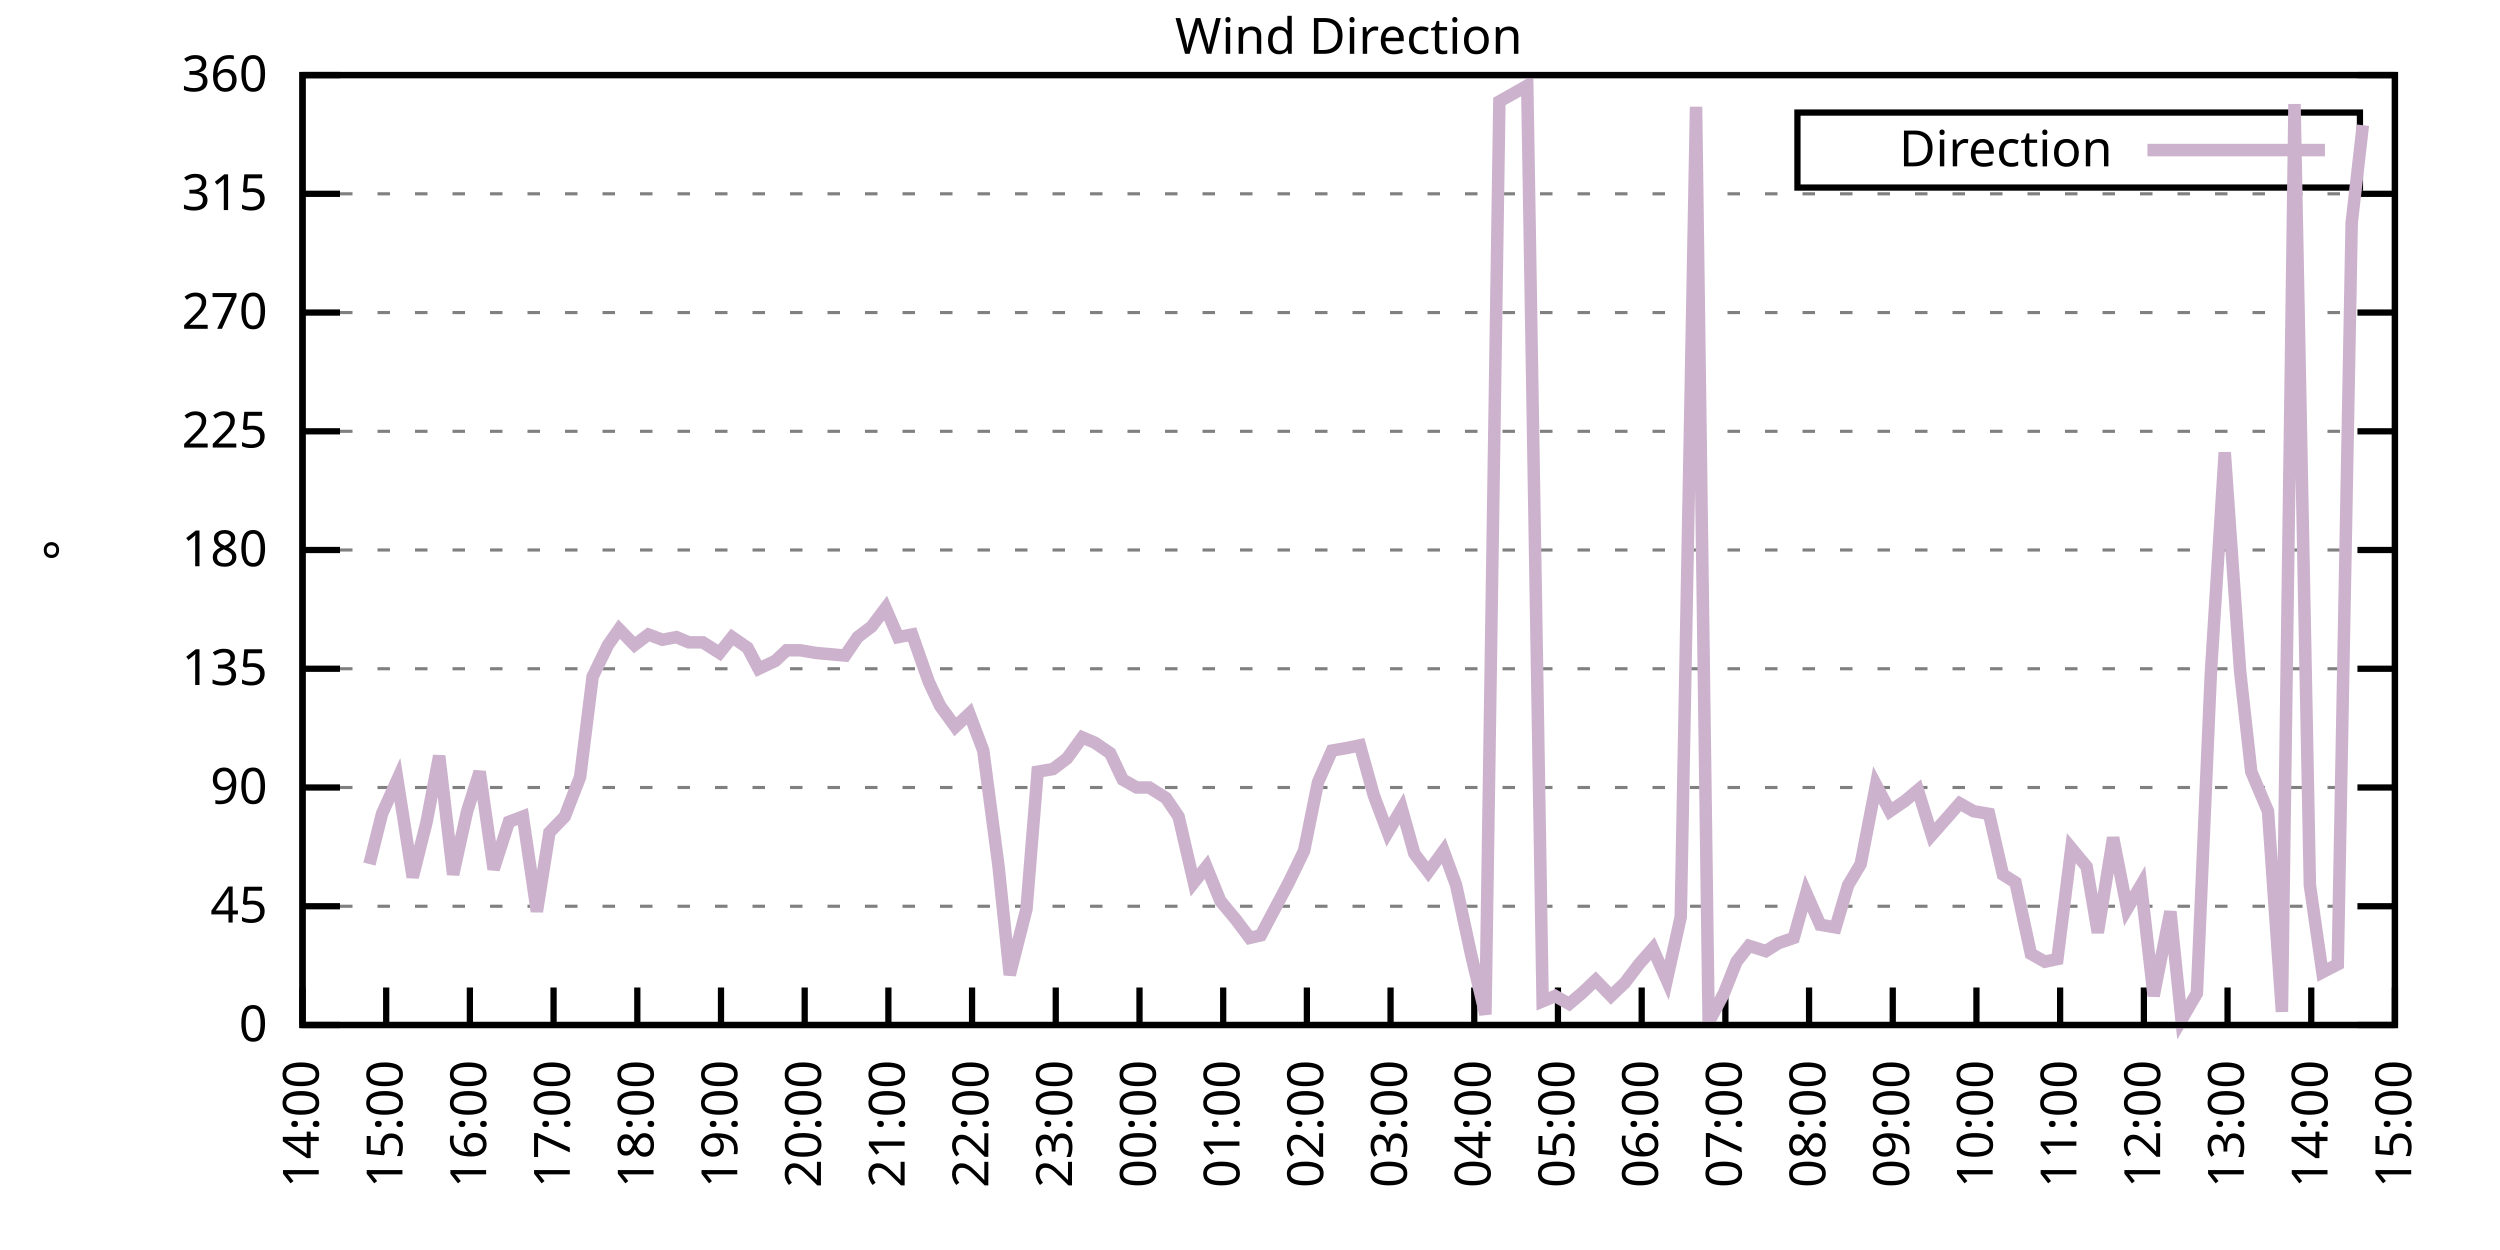
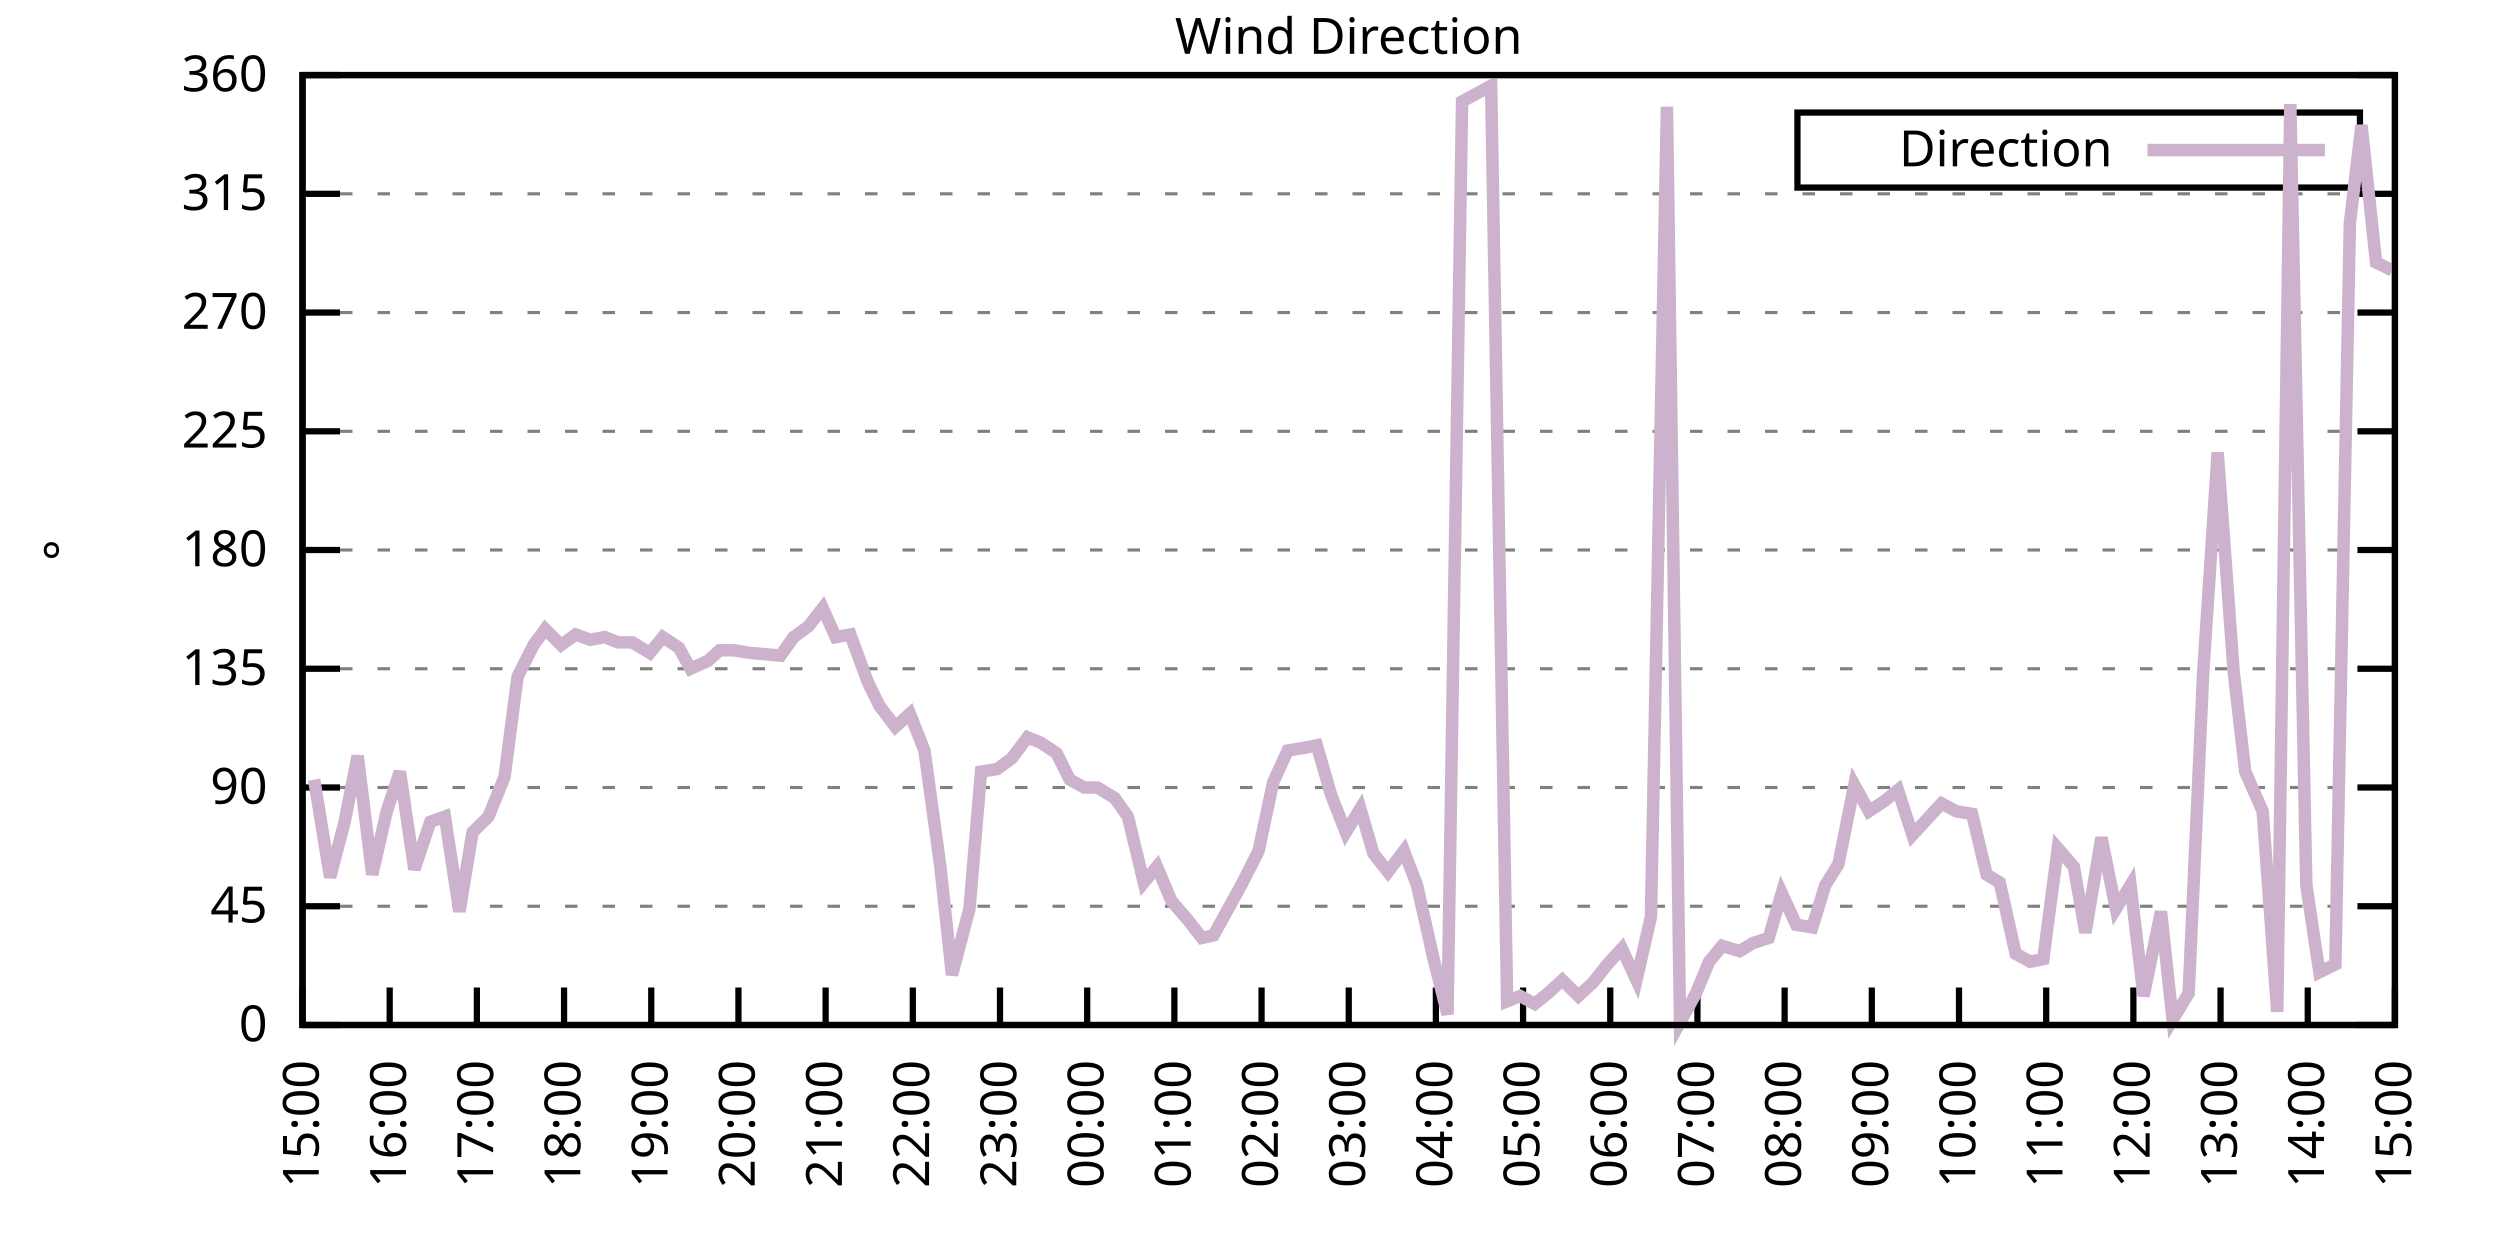
<svg xmlns="http://www.w3.org/2000/svg" xmlns:xlink="http://www.w3.org/1999/xlink" width="400" height="200" viewBox="0 0 400 200">
  <g id="gnuplot_canvas">
    <rect x="0" y="0" width="400" height="200" fill="none" />
    <defs>
      <circle id="gpDot" r="0.5" stroke-width="0.5" stroke="currentColor" />
      <path id="gpPt0" stroke-width="0.333" stroke="currentColor" d="M-1,0 h2 M0,-1 v2" />
      <path id="gpPt1" stroke-width="0.333" stroke="currentColor" d="M-1,-1 L1,1 M1,-1 L-1,1" />
      <path id="gpPt2" stroke-width="0.333" stroke="currentColor" d="M-1,0 L1,0 M0,-1 L0,1 M-1,-1 L1,1 M-1,1 L1,-1" />
      <rect id="gpPt3" stroke-width="0.333" stroke="currentColor" x="-1" y="-1" width="2" height="2" />
      <rect id="gpPt4" stroke-width="0.333" stroke="currentColor" fill="currentColor" x="-1" y="-1" width="2" height="2" />
      <circle id="gpPt5" stroke-width="0.333" stroke="currentColor" cx="0" cy="0" r="1" />
      <use xlink:href="#gpPt5" id="gpPt6" fill="currentColor" stroke="none" />
      <path id="gpPt7" stroke-width="0.333" stroke="currentColor" d="M0,-1.33 L-1.33,0.67 L1.33,0.67 z" />
      <use xlink:href="#gpPt7" id="gpPt8" fill="currentColor" stroke="none" />
      <use xlink:href="#gpPt7" id="gpPt9" stroke="currentColor" transform="rotate(180)" />
      <use xlink:href="#gpPt9" id="gpPt10" fill="currentColor" stroke="none" />
      <use xlink:href="#gpPt3" id="gpPt11" stroke="currentColor" transform="rotate(45)" />
      <use xlink:href="#gpPt11" id="gpPt12" fill="currentColor" stroke="none" />
      <path id="gpPt13" stroke-width="0.333" stroke="currentColor" d="M0,1.330 L1.265,0.411 L0.782,-1.067 L-0.782,-1.076 L-1.265,0.411 z" />
      <use xlink:href="#gpPt13" id="gpPt14" fill="currentColor" stroke="none" />
      <filter id="textbox" filterUnits="objectBoundingBox" x="0" y="0" height="1" width="1">
        <feFlood flood-color="white" flood-opacity="1" result="bgnd" />
        <feComposite in="SourceGraphic" in2="bgnd" operator="atop" />
      </filter>
      <filter id="greybox" filterUnits="objectBoundingBox" x="0" y="0" height="1" width="1">
        <feFlood flood-color="lightgrey" flood-opacity="1" result="grey" />
        <feComposite in="SourceGraphic" in2="grey" operator="atop" />
      </filter>
    </defs>
    <g fill="none" color="white" stroke="currentColor" stroke-width="1.00" stroke-linecap="butt" stroke-linejoin="miter">
</g>
    <g fill="none" color="black" stroke="currentColor" stroke-width="1.00" stroke-linecap="butt" stroke-linejoin="miter">
      <g stroke="none" shape-rendering="crispEdges">
        <polygon fill="rgb(255, 255, 255)" points="48.40,164.00 383.18,164.00 383.18,12.02 48.40,12.02 " />
      </g>
    </g>
    <g fill="none" color="black" stroke="currentColor" stroke-width="1.00" stroke-linecap="butt" stroke-linejoin="miter">
</g>
    <g fill="none" color="black" stroke="black" stroke-width="0.50" stroke-linecap="butt" stroke-linejoin="miter">
</g>
    <g fill="none" color="gray" stroke="currentColor" stroke-width="0.50" stroke-linecap="butt" stroke-linejoin="miter">
      <path stroke="gray" stroke-dasharray="2,4" class="gridline" d="M48.40,164.00 L383.19,164.00  " />
    </g>
    <g fill="none" color="gray" stroke="gray" stroke-width="1.00" stroke-linecap="butt" stroke-linejoin="miter">
</g>
    <g fill="none" color="black" stroke="currentColor" stroke-width="1.00" stroke-linecap="butt" stroke-linejoin="miter">
      <path stroke="black" d="M48.40,164.00 L54.40,164.00 M383.19,164.00 L377.19,164.00  " />
      <g transform="translate(42.80,166.60)" stroke="none" fill="black" font-family="Sans" font-size="8.00" text-anchor="end">
        <text>
          <tspan font-family="Sans"> 0</tspan>
        </text>
      </g>
    </g>
    <g fill="none" color="black" stroke="currentColor" stroke-width="1.00" stroke-linecap="butt" stroke-linejoin="miter">
</g>
    <g fill="none" color="black" stroke="black" stroke-width="0.50" stroke-linecap="butt" stroke-linejoin="miter">
</g>
    <g fill="none" color="gray" stroke="currentColor" stroke-width="0.50" stroke-linecap="butt" stroke-linejoin="miter">
      <path stroke="gray" stroke-dasharray="2,4" class="gridline" d="M48.40,145.00 L383.19,145.00  " />
    </g>
    <g fill="none" color="gray" stroke="gray" stroke-width="1.00" stroke-linecap="butt" stroke-linejoin="miter">
</g>
    <g fill="none" color="black" stroke="currentColor" stroke-width="1.00" stroke-linecap="butt" stroke-linejoin="miter">
      <path stroke="black" d="M48.40,145.00 L54.40,145.00 M383.19,145.00 L377.19,145.00  " />
      <g transform="translate(42.80,147.60)" stroke="none" fill="black" font-family="Sans" font-size="8.00" text-anchor="end">
        <text>
          <tspan font-family="Sans"> 45</tspan>
        </text>
      </g>
    </g>
    <g fill="none" color="black" stroke="currentColor" stroke-width="1.00" stroke-linecap="butt" stroke-linejoin="miter">
</g>
    <g fill="none" color="black" stroke="black" stroke-width="0.50" stroke-linecap="butt" stroke-linejoin="miter">
</g>
    <g fill="none" color="gray" stroke="currentColor" stroke-width="0.50" stroke-linecap="butt" stroke-linejoin="miter">
      <path stroke="gray" stroke-dasharray="2,4" class="gridline" d="M48.40,126.00 L383.19,126.00  " />
    </g>
    <g fill="none" color="gray" stroke="gray" stroke-width="1.00" stroke-linecap="butt" stroke-linejoin="miter">
</g>
    <g fill="none" color="black" stroke="currentColor" stroke-width="1.00" stroke-linecap="butt" stroke-linejoin="miter">
      <path stroke="black" d="M48.40,126.00 L54.40,126.00 M383.19,126.00 L377.19,126.00  " />
      <g transform="translate(42.80,128.60)" stroke="none" fill="black" font-family="Sans" font-size="8.00" text-anchor="end">
        <text>
          <tspan font-family="Sans"> 90</tspan>
        </text>
      </g>
    </g>
    <g fill="none" color="black" stroke="currentColor" stroke-width="1.00" stroke-linecap="butt" stroke-linejoin="miter">
</g>
    <g fill="none" color="black" stroke="black" stroke-width="0.50" stroke-linecap="butt" stroke-linejoin="miter">
</g>
    <g fill="none" color="gray" stroke="currentColor" stroke-width="0.50" stroke-linecap="butt" stroke-linejoin="miter">
      <path stroke="gray" stroke-dasharray="2,4" class="gridline" d="M48.40,107.00 L383.19,107.00  " />
    </g>
    <g fill="none" color="gray" stroke="gray" stroke-width="1.00" stroke-linecap="butt" stroke-linejoin="miter">
</g>
    <g fill="none" color="black" stroke="currentColor" stroke-width="1.00" stroke-linecap="butt" stroke-linejoin="miter">
      <path stroke="black" d="M48.40,107.00 L54.40,107.00 M383.19,107.00 L377.19,107.00  " />
      <g transform="translate(42.80,109.60)" stroke="none" fill="black" font-family="Sans" font-size="8.00" text-anchor="end">
        <text>
          <tspan font-family="Sans"> 135</tspan>
        </text>
      </g>
    </g>
    <g fill="none" color="black" stroke="currentColor" stroke-width="1.00" stroke-linecap="butt" stroke-linejoin="miter">
</g>
    <g fill="none" color="black" stroke="black" stroke-width="0.50" stroke-linecap="butt" stroke-linejoin="miter">
</g>
    <g fill="none" color="gray" stroke="currentColor" stroke-width="0.50" stroke-linecap="butt" stroke-linejoin="miter">
      <path stroke="gray" stroke-dasharray="2,4" class="gridline" d="M48.40,88.00 L383.19,88.00  " />
    </g>
    <g fill="none" color="gray" stroke="gray" stroke-width="1.00" stroke-linecap="butt" stroke-linejoin="miter">
</g>
    <g fill="none" color="black" stroke="currentColor" stroke-width="1.00" stroke-linecap="butt" stroke-linejoin="miter">
      <path stroke="black" d="M48.40,88.00 L54.40,88.00 M383.19,88.00 L377.19,88.00  " />
      <g transform="translate(42.80,90.60)" stroke="none" fill="black" font-family="Sans" font-size="8.00" text-anchor="end">
        <text>
          <tspan font-family="Sans"> 180</tspan>
        </text>
      </g>
    </g>
    <g fill="none" color="black" stroke="currentColor" stroke-width="1.00" stroke-linecap="butt" stroke-linejoin="miter">
</g>
    <g fill="none" color="black" stroke="black" stroke-width="0.50" stroke-linecap="butt" stroke-linejoin="miter">
</g>
    <g fill="none" color="gray" stroke="currentColor" stroke-width="0.50" stroke-linecap="butt" stroke-linejoin="miter">
      <path stroke="gray" stroke-dasharray="2,4" class="gridline" d="M48.40,69.01 L383.19,69.01  " />
    </g>
    <g fill="none" color="gray" stroke="gray" stroke-width="1.00" stroke-linecap="butt" stroke-linejoin="miter">
</g>
    <g fill="none" color="black" stroke="currentColor" stroke-width="1.00" stroke-linecap="butt" stroke-linejoin="miter">
      <path stroke="black" d="M48.40,69.01 L54.40,69.01 M383.19,69.01 L377.19,69.01  " />
      <g transform="translate(42.80,71.61)" stroke="none" fill="black" font-family="Sans" font-size="8.00" text-anchor="end">
        <text>
          <tspan font-family="Sans"> 225</tspan>
        </text>
      </g>
    </g>
    <g fill="none" color="black" stroke="currentColor" stroke-width="1.00" stroke-linecap="butt" stroke-linejoin="miter">
</g>
    <g fill="none" color="black" stroke="black" stroke-width="0.50" stroke-linecap="butt" stroke-linejoin="miter">
</g>
    <g fill="none" color="gray" stroke="currentColor" stroke-width="0.50" stroke-linecap="butt" stroke-linejoin="miter">
      <path stroke="gray" stroke-dasharray="2,4" class="gridline" d="M48.40,50.01 L383.19,50.01  " />
    </g>
    <g fill="none" color="gray" stroke="gray" stroke-width="1.00" stroke-linecap="butt" stroke-linejoin="miter">
</g>
    <g fill="none" color="black" stroke="currentColor" stroke-width="1.00" stroke-linecap="butt" stroke-linejoin="miter">
      <path stroke="black" d="M48.40,50.01 L54.40,50.01 M383.19,50.01 L377.19,50.01  " />
      <g transform="translate(42.80,52.61)" stroke="none" fill="black" font-family="Sans" font-size="8.00" text-anchor="end">
        <text>
          <tspan font-family="Sans"> 270</tspan>
        </text>
      </g>
    </g>
    <g fill="none" color="black" stroke="currentColor" stroke-width="1.00" stroke-linecap="butt" stroke-linejoin="miter">
</g>
    <g fill="none" color="black" stroke="black" stroke-width="0.50" stroke-linecap="butt" stroke-linejoin="miter">
</g>
    <g fill="none" color="gray" stroke="currentColor" stroke-width="0.50" stroke-linecap="butt" stroke-linejoin="miter">
      <path stroke="gray" stroke-dasharray="2,4" class="gridline" d="M48.40,31.01 L383.19,31.01  " />
    </g>
    <g fill="none" color="gray" stroke="gray" stroke-width="1.00" stroke-linecap="butt" stroke-linejoin="miter">
</g>
    <g fill="none" color="black" stroke="currentColor" stroke-width="1.00" stroke-linecap="butt" stroke-linejoin="miter">
      <path stroke="black" d="M48.40,31.01 L54.40,31.01 M383.19,31.01 L377.19,31.01  " />
      <g transform="translate(42.80,33.61)" stroke="none" fill="black" font-family="Sans" font-size="8.00" text-anchor="end">
        <text>
          <tspan font-family="Sans"> 315</tspan>
        </text>
      </g>
    </g>
    <g fill="none" color="black" stroke="currentColor" stroke-width="1.00" stroke-linecap="butt" stroke-linejoin="miter">
</g>
    <g fill="none" color="black" stroke="black" stroke-width="0.50" stroke-linecap="butt" stroke-linejoin="miter">
</g>
    <g fill="none" color="gray" stroke="currentColor" stroke-width="0.50" stroke-linecap="butt" stroke-linejoin="miter">
      <path stroke="gray" stroke-dasharray="2,4" class="gridline" d="M48.40,12.01 L383.19,12.01  " />
    </g>
    <g fill="none" color="gray" stroke="gray" stroke-width="1.00" stroke-linecap="butt" stroke-linejoin="miter">
</g>
    <g fill="none" color="black" stroke="currentColor" stroke-width="1.00" stroke-linecap="butt" stroke-linejoin="miter">
      <path stroke="black" d="M48.40,12.01 L54.40,12.01 M383.19,12.01 L377.19,12.01  " />
      <g transform="translate(42.80,14.61)" stroke="none" fill="black" font-family="Sans" font-size="8.00" text-anchor="end">
        <text>
          <tspan font-family="Sans"> 360</tspan>
        </text>
      </g>
    </g>
    <g fill="none" color="black" stroke="currentColor" stroke-width="1.00" stroke-linecap="butt" stroke-linejoin="miter">
      <path stroke="black" d="M48.40,164.00 L48.40,158.00  " />
      <g transform="translate(51.00,169.60) rotate(270.00)" stroke="none" fill="black" font-family="Sans" font-size="8.00" text-anchor="end">
        <text>
-           <tspan font-family="Sans">14:00</tspan>
-         </text>
-       </g>
-     </g>
-     <g fill="none" color="black" stroke="currentColor" stroke-width="1.00" stroke-linecap="butt" stroke-linejoin="miter">
-       <path stroke="black" d="M61.79,164.00 L61.79,158.00  " />
-       <g transform="translate(64.39,169.60) rotate(270.00)" stroke="none" fill="black" font-family="Sans" font-size="8.00" text-anchor="end">
-         <text>
          <tspan font-family="Sans">15:00</tspan>
        </text>
      </g>
    </g>
    <g fill="none" color="black" stroke="currentColor" stroke-width="1.00" stroke-linecap="butt" stroke-linejoin="miter">
-       <path stroke="black" d="M75.18,164.00 L75.18,158.00  " />
-       <g transform="translate(77.78,169.60) rotate(270.00)" stroke="none" fill="black" font-family="Sans" font-size="8.00" text-anchor="end">
+       <path stroke="black" d="M62.35,164.00 L62.35,158.00  " />
+       <g transform="translate(64.95,169.60) rotate(270.00)" stroke="none" fill="black" font-family="Sans" font-size="8.00" text-anchor="end">
        <text>
          <tspan font-family="Sans">16:00</tspan>
        </text>
      </g>
    </g>
    <g fill="none" color="black" stroke="currentColor" stroke-width="1.00" stroke-linecap="butt" stroke-linejoin="miter">
-       <path stroke="black" d="M88.57,164.00 L88.57,158.00  " />
-       <g transform="translate(91.17,169.60) rotate(270.00)" stroke="none" fill="black" font-family="Sans" font-size="8.00" text-anchor="end">
+       <path stroke="black" d="M76.30,164.00 L76.30,158.00  " />
+       <g transform="translate(78.90,169.60) rotate(270.00)" stroke="none" fill="black" font-family="Sans" font-size="8.00" text-anchor="end">
        <text>
          <tspan font-family="Sans">17:00</tspan>
        </text>
      </g>
    </g>
    <g fill="none" color="black" stroke="currentColor" stroke-width="1.00" stroke-linecap="butt" stroke-linejoin="miter">
-       <path stroke="black" d="M101.97,164.00 L101.97,158.00  " />
-       <g transform="translate(104.57,169.60) rotate(270.00)" stroke="none" fill="black" font-family="Sans" font-size="8.00" text-anchor="end">
+       <path stroke="black" d="M90.25,164.00 L90.25,158.00  " />
+       <g transform="translate(92.85,169.60) rotate(270.00)" stroke="none" fill="black" font-family="Sans" font-size="8.00" text-anchor="end">
        <text>
          <tspan font-family="Sans">18:00</tspan>
        </text>
      </g>
    </g>
    <g fill="none" color="black" stroke="currentColor" stroke-width="1.00" stroke-linecap="butt" stroke-linejoin="miter">
-       <path stroke="black" d="M115.36,164.00 L115.36,158.00  " />
-       <g transform="translate(117.96,169.60) rotate(270.00)" stroke="none" fill="black" font-family="Sans" font-size="8.00" text-anchor="end">
+       <path stroke="black" d="M104.20,164.00 L104.20,158.00  " />
+       <g transform="translate(106.80,169.60) rotate(270.00)" stroke="none" fill="black" font-family="Sans" font-size="8.00" text-anchor="end">
        <text>
          <tspan font-family="Sans">19:00</tspan>
        </text>
      </g>
    </g>
    <g fill="none" color="black" stroke="currentColor" stroke-width="1.00" stroke-linecap="butt" stroke-linejoin="miter">
-       <path stroke="black" d="M128.75,164.00 L128.75,158.00  " />
-       <g transform="translate(131.35,169.60) rotate(270.00)" stroke="none" fill="black" font-family="Sans" font-size="8.00" text-anchor="end">
+       <path stroke="black" d="M118.15,164.00 L118.15,158.00  " />
+       <g transform="translate(120.75,169.60) rotate(270.00)" stroke="none" fill="black" font-family="Sans" font-size="8.00" text-anchor="end">
        <text>
          <tspan font-family="Sans">20:00</tspan>
        </text>
      </g>
    </g>
    <g fill="none" color="black" stroke="currentColor" stroke-width="1.00" stroke-linecap="butt" stroke-linejoin="miter">
-       <path stroke="black" d="M142.14,164.00 L142.14,158.00  " />
-       <g transform="translate(144.74,169.60) rotate(270.00)" stroke="none" fill="black" font-family="Sans" font-size="8.00" text-anchor="end">
+       <path stroke="black" d="M132.10,164.00 L132.10,158.00  " />
+       <g transform="translate(134.70,169.60) rotate(270.00)" stroke="none" fill="black" font-family="Sans" font-size="8.00" text-anchor="end">
        <text>
          <tspan font-family="Sans">21:00</tspan>
        </text>
      </g>
    </g>
    <g fill="none" color="black" stroke="currentColor" stroke-width="1.00" stroke-linecap="butt" stroke-linejoin="miter">
-       <path stroke="black" d="M155.53,164.00 L155.53,158.00  " />
-       <g transform="translate(158.13,169.60) rotate(270.00)" stroke="none" fill="black" font-family="Sans" font-size="8.00" text-anchor="end">
+       <path stroke="black" d="M146.05,164.00 L146.05,158.00  " />
+       <g transform="translate(148.65,169.60) rotate(270.00)" stroke="none" fill="black" font-family="Sans" font-size="8.00" text-anchor="end">
        <text>
          <tspan font-family="Sans">22:00</tspan>
        </text>
      </g>
    </g>
    <g fill="none" color="black" stroke="currentColor" stroke-width="1.00" stroke-linecap="butt" stroke-linejoin="miter">
-       <path stroke="black" d="M168.92,164.00 L168.92,158.00  " />
-       <g transform="translate(171.52,169.60) rotate(270.00)" stroke="none" fill="black" font-family="Sans" font-size="8.00" text-anchor="end">
+       <path stroke="black" d="M160.00,164.00 L160.00,158.00  " />
+       <g transform="translate(162.60,169.60) rotate(270.00)" stroke="none" fill="black" font-family="Sans" font-size="8.00" text-anchor="end">
        <text>
          <tspan font-family="Sans">23:00</tspan>
        </text>
      </g>
    </g>
    <g fill="none" color="black" stroke="currentColor" stroke-width="1.00" stroke-linecap="butt" stroke-linejoin="miter">
-       <path stroke="black" d="M182.32,164.00 L182.32,158.00  " />
-       <g transform="translate(184.92,169.60) rotate(270.00)" stroke="none" fill="black" font-family="Sans" font-size="8.00" text-anchor="end">
+       <path stroke="black" d="M173.95,164.00 L173.95,158.00  " />
+       <g transform="translate(176.55,169.60) rotate(270.00)" stroke="none" fill="black" font-family="Sans" font-size="8.00" text-anchor="end">
        <text>
          <tspan font-family="Sans">00:00</tspan>
        </text>
      </g>
    </g>
    <g fill="none" color="black" stroke="currentColor" stroke-width="1.00" stroke-linecap="butt" stroke-linejoin="miter">
-       <path stroke="black" d="M195.71,164.00 L195.71,158.00  " />
-       <g transform="translate(198.31,169.60) rotate(270.00)" stroke="none" fill="black" font-family="Sans" font-size="8.00" text-anchor="end">
+       <path stroke="black" d="M187.90,164.00 L187.90,158.00  " />
+       <g transform="translate(190.50,169.60) rotate(270.00)" stroke="none" fill="black" font-family="Sans" font-size="8.00" text-anchor="end">
        <text>
          <tspan font-family="Sans">01:00</tspan>
        </text>
      </g>
    </g>
    <g fill="none" color="black" stroke="currentColor" stroke-width="1.00" stroke-linecap="butt" stroke-linejoin="miter">
-       <path stroke="black" d="M209.10,164.00 L209.10,158.00  " />
-       <g transform="translate(211.70,169.60) rotate(270.00)" stroke="none" fill="black" font-family="Sans" font-size="8.00" text-anchor="end">
+       <path stroke="black" d="M201.85,164.00 L201.85,158.00  " />
+       <g transform="translate(204.45,169.60) rotate(270.00)" stroke="none" fill="black" font-family="Sans" font-size="8.00" text-anchor="end">
        <text>
          <tspan font-family="Sans">02:00</tspan>
        </text>
      </g>
    </g>
    <g fill="none" color="black" stroke="currentColor" stroke-width="1.00" stroke-linecap="butt" stroke-linejoin="miter">
-       <path stroke="black" d="M222.49,164.00 L222.49,158.00  " />
-       <g transform="translate(225.09,169.60) rotate(270.00)" stroke="none" fill="black" font-family="Sans" font-size="8.00" text-anchor="end">
+       <path stroke="black" d="M215.80,164.00 L215.80,158.00  " />
+       <g transform="translate(218.40,169.60) rotate(270.00)" stroke="none" fill="black" font-family="Sans" font-size="8.00" text-anchor="end">
        <text>
          <tspan font-family="Sans">03:00</tspan>
        </text>
      </g>
    </g>
    <g fill="none" color="black" stroke="currentColor" stroke-width="1.00" stroke-linecap="butt" stroke-linejoin="miter">
-       <path stroke="black" d="M235.88,164.00 L235.88,158.00  " />
-       <g transform="translate(238.48,169.60) rotate(270.00)" stroke="none" fill="black" font-family="Sans" font-size="8.00" text-anchor="end">
+       <path stroke="black" d="M229.74,164.00 L229.74,158.00  " />
+       <g transform="translate(232.34,169.60) rotate(270.00)" stroke="none" fill="black" font-family="Sans" font-size="8.00" text-anchor="end">
        <text>
          <tspan font-family="Sans">04:00</tspan>
        </text>
      </g>
    </g>
    <g fill="none" color="black" stroke="currentColor" stroke-width="1.00" stroke-linecap="butt" stroke-linejoin="miter">
-       <path stroke="black" d="M249.27,164.00 L249.27,158.00  " />
-       <g transform="translate(251.87,169.60) rotate(270.00)" stroke="none" fill="black" font-family="Sans" font-size="8.00" text-anchor="end">
+       <path stroke="black" d="M243.69,164.00 L243.69,158.00  " />
+       <g transform="translate(246.29,169.60) rotate(270.00)" stroke="none" fill="black" font-family="Sans" font-size="8.00" text-anchor="end">
        <text>
          <tspan font-family="Sans">05:00</tspan>
        </text>
      </g>
    </g>
    <g fill="none" color="black" stroke="currentColor" stroke-width="1.00" stroke-linecap="butt" stroke-linejoin="miter">
-       <path stroke="black" d="M262.67,164.00 L262.67,158.00  " />
-       <g transform="translate(265.27,169.60) rotate(270.00)" stroke="none" fill="black" font-family="Sans" font-size="8.00" text-anchor="end">
+       <path stroke="black" d="M257.64,164.00 L257.64,158.00  " />
+       <g transform="translate(260.24,169.60) rotate(270.00)" stroke="none" fill="black" font-family="Sans" font-size="8.00" text-anchor="end">
        <text>
          <tspan font-family="Sans">06:00</tspan>
        </text>
      </g>
    </g>
    <g fill="none" color="black" stroke="currentColor" stroke-width="1.00" stroke-linecap="butt" stroke-linejoin="miter">
-       <path stroke="black" d="M276.06,164.00 L276.06,158.00  " />
-       <g transform="translate(278.66,169.60) rotate(270.00)" stroke="none" fill="black" font-family="Sans" font-size="8.00" text-anchor="end">
+       <path stroke="black" d="M271.59,164.00 L271.59,158.00  " />
+       <g transform="translate(274.19,169.60) rotate(270.00)" stroke="none" fill="black" font-family="Sans" font-size="8.00" text-anchor="end">
        <text>
          <tspan font-family="Sans">07:00</tspan>
        </text>
      </g>
    </g>
    <g fill="none" color="black" stroke="currentColor" stroke-width="1.00" stroke-linecap="butt" stroke-linejoin="miter">
-       <path stroke="black" d="M289.45,164.00 L289.45,158.00  " />
-       <g transform="translate(292.05,169.60) rotate(270.00)" stroke="none" fill="black" font-family="Sans" font-size="8.00" text-anchor="end">
+       <path stroke="black" d="M285.54,164.00 L285.54,158.00  " />
+       <g transform="translate(288.14,169.60) rotate(270.00)" stroke="none" fill="black" font-family="Sans" font-size="8.00" text-anchor="end">
        <text>
          <tspan font-family="Sans">08:00</tspan>
        </text>
      </g>
    </g>
    <g fill="none" color="black" stroke="currentColor" stroke-width="1.00" stroke-linecap="butt" stroke-linejoin="miter">
-       <path stroke="black" d="M302.84,164.00 L302.84,158.00  " />
-       <g transform="translate(305.44,169.60) rotate(270.00)" stroke="none" fill="black" font-family="Sans" font-size="8.00" text-anchor="end">
+       <path stroke="black" d="M299.49,164.00 L299.49,158.00  " />
+       <g transform="translate(302.09,169.60) rotate(270.00)" stroke="none" fill="black" font-family="Sans" font-size="8.00" text-anchor="end">
        <text>
          <tspan font-family="Sans">09:00</tspan>
        </text>
      </g>
    </g>
    <g fill="none" color="black" stroke="currentColor" stroke-width="1.00" stroke-linecap="butt" stroke-linejoin="miter">
-       <path stroke="black" d="M316.23,164.00 L316.23,158.00  " />
-       <g transform="translate(318.83,169.60) rotate(270.00)" stroke="none" fill="black" font-family="Sans" font-size="8.00" text-anchor="end">
+       <path stroke="black" d="M313.44,164.00 L313.44,158.00  " />
+       <g transform="translate(316.04,169.60) rotate(270.00)" stroke="none" fill="black" font-family="Sans" font-size="8.00" text-anchor="end">
        <text>
          <tspan font-family="Sans">10:00</tspan>
        </text>
      </g>
    </g>
    <g fill="none" color="black" stroke="currentColor" stroke-width="1.00" stroke-linecap="butt" stroke-linejoin="miter">
-       <path stroke="black" d="M329.62,164.00 L329.62,158.00  " />
-       <g transform="translate(332.22,169.60) rotate(270.00)" stroke="none" fill="black" font-family="Sans" font-size="8.00" text-anchor="end">
+       <path stroke="black" d="M327.39,164.00 L327.39,158.00  " />
+       <g transform="translate(329.99,169.60) rotate(270.00)" stroke="none" fill="black" font-family="Sans" font-size="8.00" text-anchor="end">
        <text>
          <tspan font-family="Sans">11:00</tspan>
        </text>
      </g>
    </g>
    <g fill="none" color="black" stroke="currentColor" stroke-width="1.00" stroke-linecap="butt" stroke-linejoin="miter">
-       <path stroke="black" d="M343.02,164.00 L343.02,158.00  " />
-       <g transform="translate(345.62,169.60) rotate(270.00)" stroke="none" fill="black" font-family="Sans" font-size="8.00" text-anchor="end">
+       <path stroke="black" d="M341.34,164.00 L341.34,158.00  " />
+       <g transform="translate(343.94,169.60) rotate(270.00)" stroke="none" fill="black" font-family="Sans" font-size="8.00" text-anchor="end">
        <text>
          <tspan font-family="Sans">12:00</tspan>
        </text>
      </g>
    </g>
    <g fill="none" color="black" stroke="currentColor" stroke-width="1.00" stroke-linecap="butt" stroke-linejoin="miter">
-       <path stroke="black" d="M356.41,164.00 L356.41,158.00  " />
-       <g transform="translate(359.01,169.60) rotate(270.00)" stroke="none" fill="black" font-family="Sans" font-size="8.00" text-anchor="end">
+       <path stroke="black" d="M355.29,164.00 L355.29,158.00  " />
+       <g transform="translate(357.89,169.60) rotate(270.00)" stroke="none" fill="black" font-family="Sans" font-size="8.00" text-anchor="end">
        <text>
          <tspan font-family="Sans">13:00</tspan>
        </text>
      </g>
    </g>
    <g fill="none" color="black" stroke="currentColor" stroke-width="1.00" stroke-linecap="butt" stroke-linejoin="miter">
-       <path stroke="black" d="M369.80,164.00 L369.80,158.00  " />
-       <g transform="translate(372.40,169.60) rotate(270.00)" stroke="none" fill="black" font-family="Sans" font-size="8.00" text-anchor="end">
+       <path stroke="black" d="M369.24,164.00 L369.24,158.00  " />
+       <g transform="translate(371.84,169.60) rotate(270.00)" stroke="none" fill="black" font-family="Sans" font-size="8.00" text-anchor="end">
        <text>
          <tspan font-family="Sans">14:00</tspan>
        </text>
      </g>
    </g>
    <g fill="none" color="black" stroke="currentColor" stroke-width="1.00" stroke-linecap="butt" stroke-linejoin="miter">
      <path stroke="black" d="M383.19,164.00 L383.19,158.00  " />
      <g transform="translate(385.79,169.60) rotate(270.00)" stroke="none" fill="black" font-family="Sans" font-size="8.00" text-anchor="end">
        <text>
          <tspan font-family="Sans">15:00</tspan>
        </text>
      </g>
    </g>
    <g fill="none" color="black" stroke="currentColor" stroke-width="1.00" stroke-linecap="butt" stroke-linejoin="miter">
</g>
    <g fill="none" color="black" stroke="currentColor" stroke-width="1.00" stroke-linecap="butt" stroke-linejoin="miter">
      <path stroke="black" d="M48.40,12.01 L48.40,164.00 L383.19,164.00 L383.19,12.01 L48.40,12.01 Z  " />
    </g>
    <g fill="none" color="black" stroke="currentColor" stroke-width="1.00" stroke-linecap="butt" stroke-linejoin="miter">
</g>
    <g fill="none" color="black" stroke="currentColor" stroke-width="1.00" stroke-linecap="butt" stroke-linejoin="miter">
      <path stroke="black" d="M287.59,30.01 L287.59,18.01 L377.59,18.01 L377.59,30.01 L287.59,30.01 Z  " />
    </g>
    <g id="Wind_direction_plot_1">
      <g fill="none" color="white" stroke="black" stroke-width="2.00" stroke-linecap="butt" stroke-linejoin="miter">
</g>
      <g fill="none" color="black" stroke="currentColor" stroke-width="2.00" stroke-linecap="butt" stroke-linejoin="miter">
        <g transform="translate(337.99,26.61)" stroke="none" fill="black" font-family="Sans" font-size="8.00" text-anchor="end">
          <text>
            <tspan font-family="Sans">Direction</tspan>
          </text>
        </g>
      </g>
      <g fill="none" color="black" stroke="currentColor" stroke-width="2.00" stroke-linecap="butt" stroke-linejoin="miter">
-         <path stroke="rgb(204, 178, 204)" d="M343.59,24.01 L371.99,24.01 M59.11,138.25 L61.12,130.22 L63.58,124.74 L66.03,140.36 L68.26,131.49 L70.27,120.94   L72.50,139.93 L74.74,129.80 L76.75,123.47 L78.98,139.09 L81.43,131.49 L83.66,130.65 L85.90,145.85 L87.91,133.18   L90.36,130.65 L92.82,124.31 L94.82,108.27 L97.28,103.20 L99.06,100.67 L101.52,103.20 L103.75,101.52 L105.98,102.36   L108.22,101.94 L110.22,102.78 L112.46,102.78 L115.13,104.47 L117.14,101.94 L119.60,103.63 L121.38,107.00 L124.06,105.74   L125.85,104.05 L128.08,104.05 L130.54,104.47 L135.22,104.89 L137.23,101.94 L139.46,100.25 L141.69,97.29 L143.70,101.94   L145.94,101.52 L148.61,109.11 L150.40,112.91 L152.85,116.29 L155.09,114.18 L157.32,120.09 L159.77,138.67 L161.56,155.98   L164.24,145.42 L166.02,123.47 L168.48,123.05 L170.71,121.36 L173.17,117.98 L175.17,118.83 L177.63,120.51 L179.64,124.74   L181.87,126.00 L183.88,126.00 L186.56,127.69 L188.57,130.65 L191.02,141.20 L193.03,138.67 L195.26,144.16 L197.72,147.11   L199.95,150.07 L201.73,149.65 L204.19,145.00 L206.20,141.20 L208.65,136.14 L210.88,125.16 L213.12,120.09 L215.57,119.67   L217.58,119.25 L219.81,127.27 L222.04,133.18 L224.28,129.38 L226.29,136.56 L228.52,139.51 L230.97,136.14 L232.98,141.62   L235.44,153.02 L237.67,162.31 L239.90,16.23 L242.13,14.97 L244.36,13.70 L246.82,160.20 L248.83,159.36 L251.06,160.62   L253.07,158.93 L255.30,156.82 L257.76,159.36 L259.99,157.24 L262.22,154.29 L264.45,151.76 L266.68,156.82 L268.92,146.69   L271.37,17.08 L273.38,163.58 L275.83,158.93 L277.84,153.87 L279.85,151.33 L282.53,152.18 L284.54,150.91 L286.99,150.07   L289.00,142.89 L291.23,147.96 L293.69,148.38 L295.70,141.62 L297.71,138.25 L300.16,125.58 L302.39,129.80 L304.85,128.11   L306.86,126.42 L309.09,133.60 L311.32,131.07 L313.55,128.54 L315.79,129.80 L318.24,130.22 L320.47,139.93 L322.48,141.20   L324.94,152.60 L327.17,153.87 L329.18,153.45 L331.41,135.71 L333.86,138.67 L335.65,149.22 L338.10,134.02 L340.34,145.42   L342.57,141.62 L344.58,159.36 L347.26,145.85 L349.04,163.16 L351.50,158.93 L353.73,107.85 L355.96,72.38 L358.42,107.43   L360.20,123.47 L362.88,129.80 L365.11,161.89 L367.12,16.65 L369.58,141.62 L371.58,155.56 L374.04,154.29 L376.27,35.65   L378.06,20.03  " />
+         <path stroke="rgb(204, 178, 204)" d="M343.59,24.01 L371.99,24.01 M50.26,124.74 L52.82,140.36 L55.14,131.49 L57.23,120.94 L59.56,139.93 L61.88,129.80   L63.98,123.47 L66.30,139.09 L68.86,131.49 L71.18,130.65 L73.51,145.85 L75.60,133.18 L78.16,130.65 L80.72,124.31   L82.81,108.27 L85.37,103.20 L87.23,100.67 L89.78,103.20 L92.11,101.52 L94.43,102.36 L96.76,101.94 L98.85,102.78   L101.18,102.78 L103.97,104.47 L106.06,101.94 L108.62,103.63 L110.48,107.00 L113.27,105.74 L115.13,104.05 L117.45,104.05   L120.01,104.47 L124.89,104.89 L126.98,101.94 L129.31,100.25 L131.63,97.29 L133.72,101.94 L136.05,101.52 L138.84,109.11   L140.70,112.91 L143.26,116.29 L145.58,114.18 L147.91,120.09 L150.46,138.67 L152.32,155.98 L155.11,145.42 L156.97,123.47   L159.53,123.05 L161.86,121.36 L164.41,117.98 L166.51,118.83 L169.06,120.51 L171.16,124.74 L173.48,126.00 L175.57,126.00   L178.36,127.69 L180.46,130.65 L183.01,141.20 L185.11,138.67 L187.43,144.16 L189.99,147.11 L192.31,150.07 L194.17,149.65   L196.73,145.00 L198.82,141.20 L201.38,136.14 L203.71,125.16 L206.03,120.09 L208.59,119.67 L210.68,119.25 L213.01,127.27   L215.33,133.18 L217.65,129.38 L219.75,136.56 L222.07,139.51 L224.63,136.14 L226.72,141.62 L229.28,153.02 L231.60,162.31   L233.93,16.23 L236.25,14.97 L238.58,13.70 L241.14,160.20 L243.23,159.36 L245.55,160.62 L247.65,158.93 L249.97,156.82   L252.53,159.36 L254.85,157.24 L257.18,154.29 L259.50,151.76 L261.83,156.82 L264.15,146.69 L266.71,17.08 L268.80,163.58   L271.36,158.93 L273.45,153.87 L275.55,151.33 L278.34,152.18 L280.43,150.91 L282.99,150.07 L285.08,142.89 L287.40,147.96   L289.96,148.38 L292.05,141.62 L294.15,138.25 L296.70,125.58 L299.03,129.80 L301.58,128.11 L303.68,126.42 L306.00,133.60   L308.33,131.07 L310.65,128.54 L312.98,129.80 L315.53,130.22 L317.86,139.93 L319.95,141.20 L322.51,152.60 L324.83,153.87   L326.93,153.45 L329.25,135.71 L331.81,138.67 L333.67,149.22 L336.23,134.02 L338.55,145.42 L340.88,141.62 L342.97,159.36   L345.76,145.85 L347.62,163.16 L350.18,158.93 L352.50,107.85 L354.83,72.38 L357.38,107.43 L359.24,123.47 L362.03,129.80   L364.36,161.89 L366.45,16.65 L369.01,141.62 L371.10,155.56 L373.66,154.29 L375.98,35.65 L377.84,20.03 L380.17,41.99   L382.73,43.25  " />
      </g>
    </g>
    <g fill="none" color="black" stroke="currentColor" stroke-width="2.00" stroke-linecap="butt" stroke-linejoin="miter">
</g>
    <g fill="none" color="black" stroke="black" stroke-width="1.00" stroke-linecap="butt" stroke-linejoin="miter">
</g>
    <g fill="none" color="black" stroke="currentColor" stroke-width="1.00" stroke-linecap="butt" stroke-linejoin="miter">
      <path stroke="black" d="M48.40,12.01 L48.40,164.00 L383.19,164.00 L383.19,12.01 L48.40,12.01 Z  " />
      <g transform="translate(12.80,88.01) rotate(270.00)" stroke="none" fill="black" font-family="Sans" font-size="8.00" text-anchor="middle">
        <text>
          <tspan font-family="Sans">°</tspan>
        </text>
      </g>
    </g>
    <g fill="none" color="black" stroke="currentColor" stroke-width="1.00" stroke-linecap="butt" stroke-linejoin="miter">
</g>
    <g fill="none" color="black" stroke="currentColor" stroke-width="1.00" stroke-linecap="butt" stroke-linejoin="miter">
      <g transform="translate(215.79,8.61)" stroke="none" fill="black" font-family="Sans" font-size="8.00" text-anchor="middle">
        <text>
          <tspan font-family="Sans">Wind Direction</tspan>
        </text>
      </g>
    </g>
    <g fill="none" color="black" stroke="currentColor" stroke-width="1.00" stroke-linecap="butt" stroke-linejoin="miter">
</g>
  </g>
</svg>
